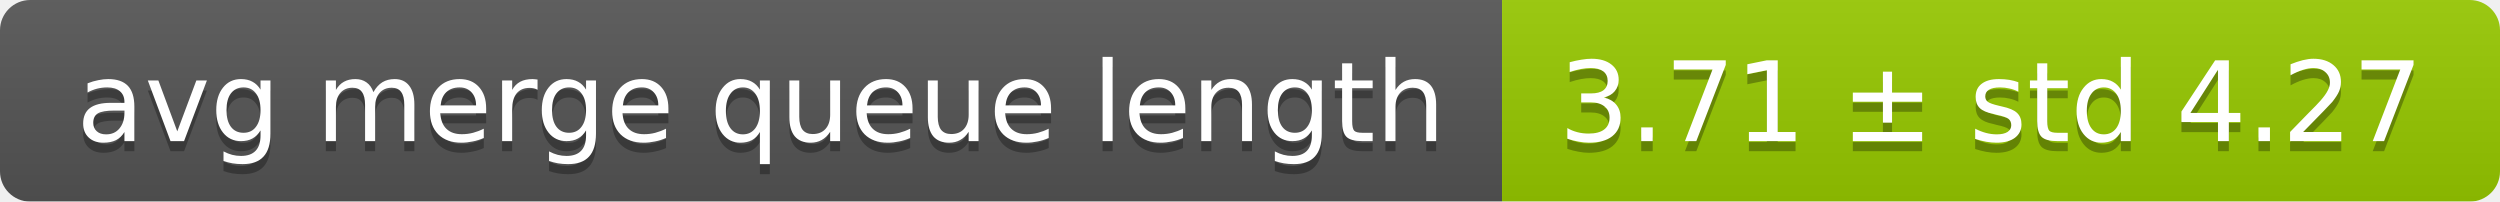
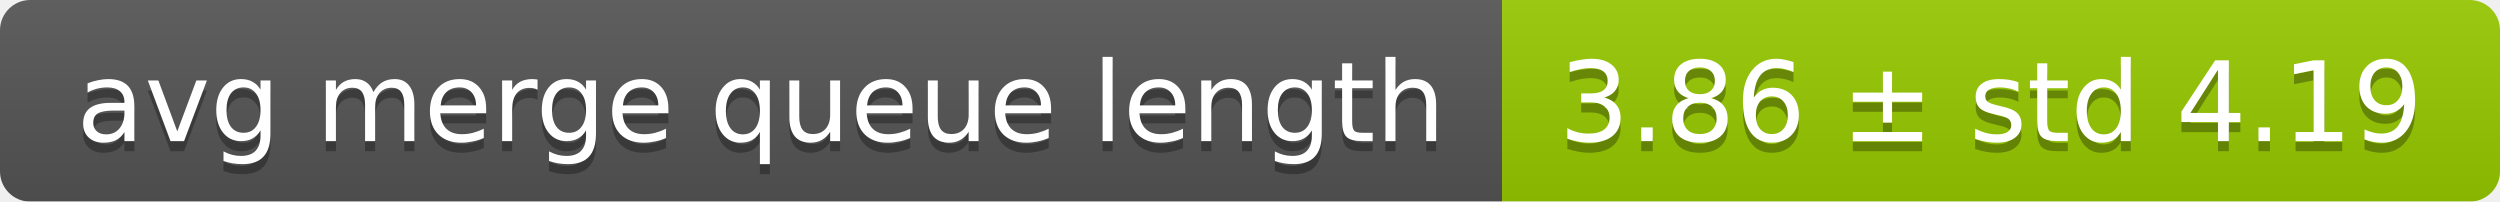
<svg xmlns="http://www.w3.org/2000/svg" width="248" height="20">
  <linearGradient id="smooth" x2="0" y2="100%">
    <stop offset="0" stop-color="#bbb" stop-opacity=".1" />
    <stop offset="1" stop-opacity=".1" />
  </linearGradient>
  <mask id="round">
    <rect width="248" height="20" rx="3" fill="#fff" />
  </mask>
  <g mask="url(#round)">
    <rect width="149" height="20" fill="#555" />
    <rect x="149" width="99" height="20" fill="#97ca00" />
    <rect width="248" height="20" fill="url(#smooth)" />
  </g>
  <g fill="#fff" text-anchor="middle" font-family="DejaVu Sans,Verdana,Geneva,sans-serif" font-size="11">
    <text x="75.5" y="15" fill="#010101" fill-opacity=".3">avg merge queue length</text>
    <text x="75.5" y="14">avg merge queue length</text>
-     <text x="197.5" y="15" fill="#010101" fill-opacity=".3">3.71 ± std 4.27</text>
-     <text x="197.5" y="14">3.71 ± std 4.27</text>
+     <text x="197.5" y="15" fill="#010101" fill-opacity=".3">3.86 ± std 4.19</text>
+     <text x="197.5" y="14">3.86 ± std 4.19</text>
  </g>
</svg>
